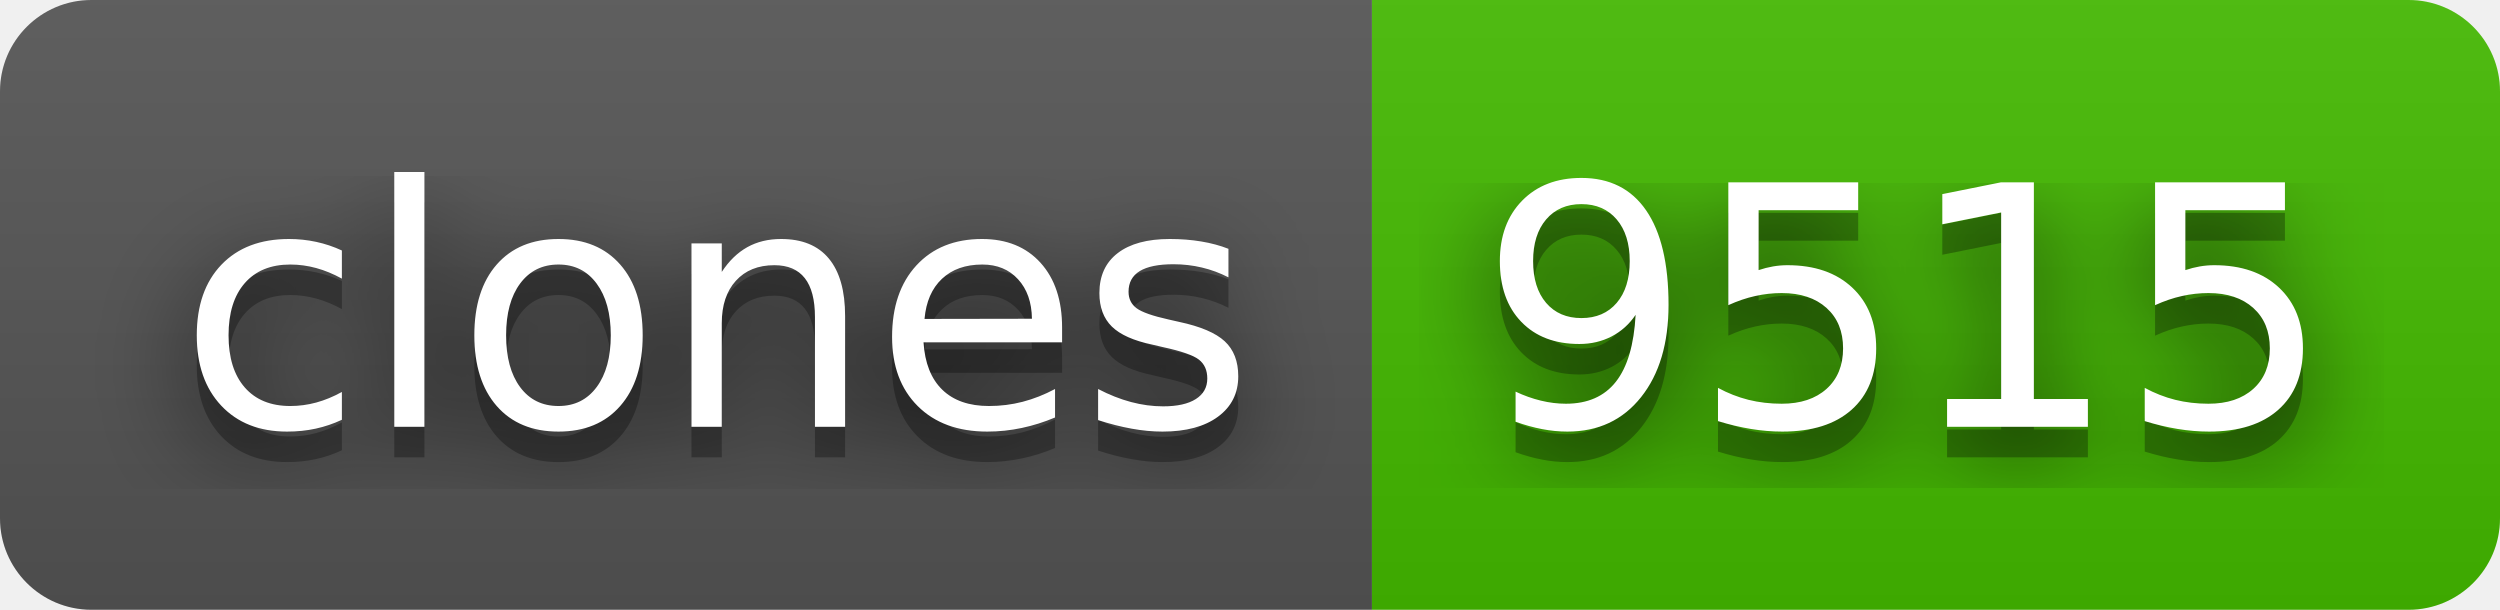
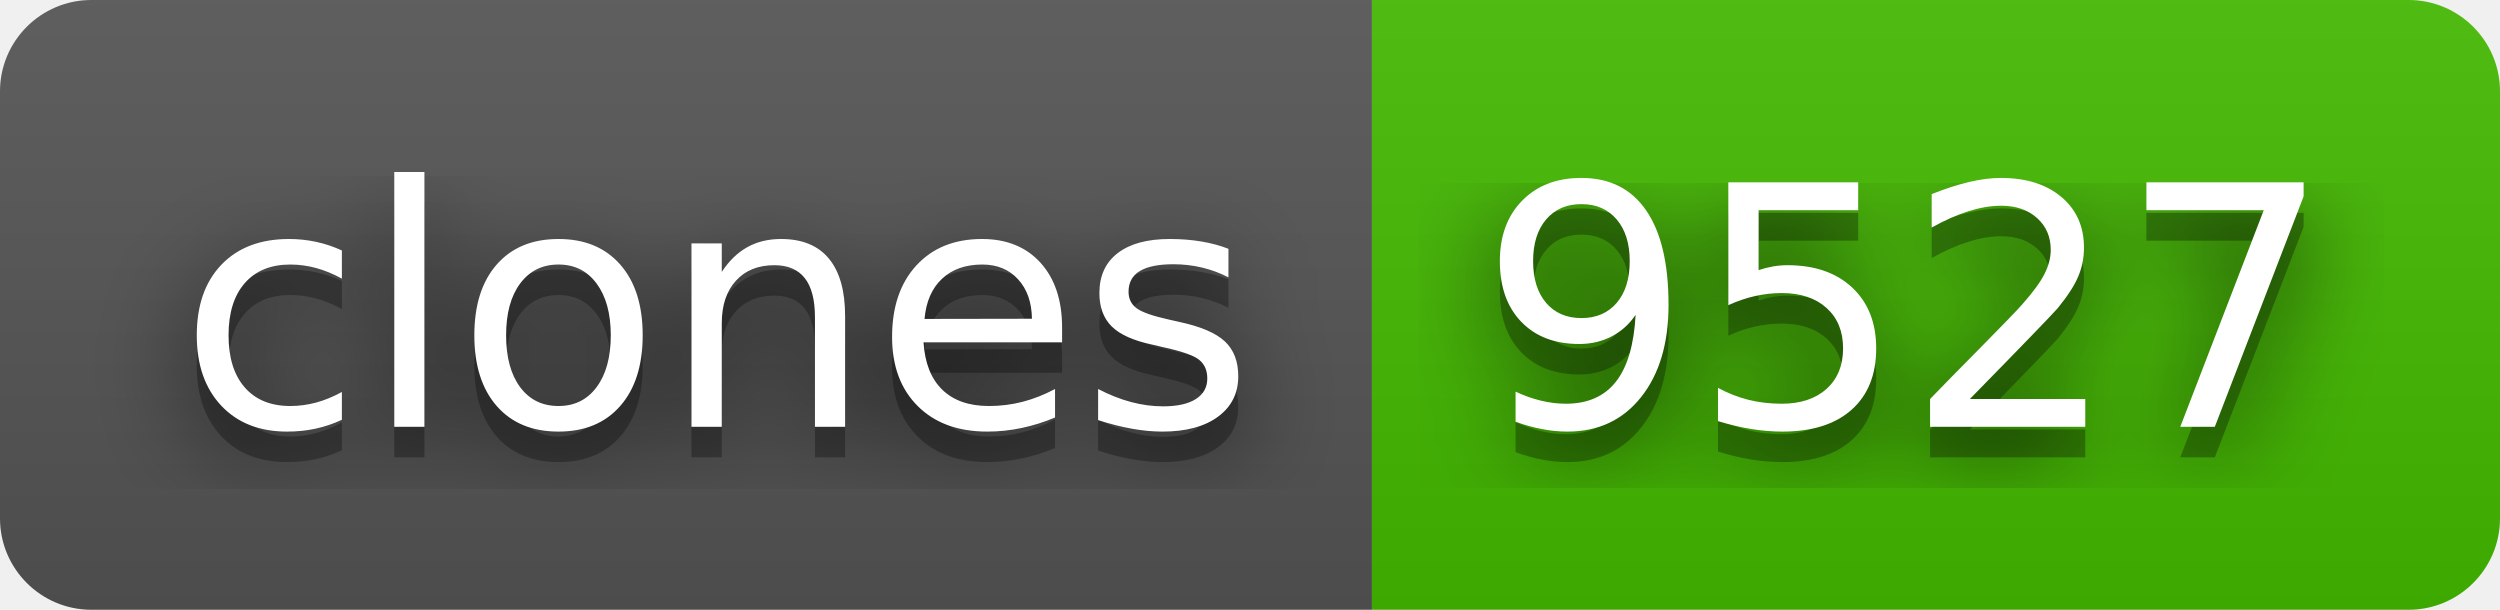
- <svg xmlns="http://www.w3.org/2000/svg" width="82" height="20" role="img" aria-label="clones: 9515">
+ <svg xmlns="http://www.w3.org/2000/svg" width="82" height="20" role="img" aria-label="clones: 9527">
  <filter id="blur">
    <feGaussianBlur stdDeviation="16" />
  </filter>
  <linearGradient id="s" x2="0" y2="100%">
    <stop offset="0" stop-color="#bbb" stop-opacity=".1" />
    <stop offset="1" stop-opacity=".1" />
  </linearGradient>
  <clipPath id="r">
    <rect width="82" height="20" rx="3" />
  </clipPath>
  <g clip-path="url(#r)">
    <rect width="45" height="20" fill="#555" />
    <rect x="45" width="37" height="20" fill="#4b0" />
    <rect width="82" height="20" fill="url(#s)" />
  </g>
  <g fill="#fff" text-anchor="middle" font-family="Verdana,Geneva,DejaVu Sans,sans-serif" text-rendering="geometricPrecision" font-size="110">
    <g transform="scale(.1)">
      <g aria-hidden="true" fill="#010101">
        <text x="235" y="150" fill-opacity=".8" filter="url(#blur)" textLength="350">clones</text>
        <text x="235" y="150" fill-opacity=".3" textLength="350">clones</text>
      </g>
      <text x="235" y="140" textLength="350">clones</text>
    </g>
    <g transform="scale(.1)">
      <g aria-hidden="true" fill="#010101">
-         <text x="625" y="150" fill-opacity=".8" filter="url(#blur)" textLength="270">9515</text>
-         <text x="625" y="150" fill-opacity=".3" textLength="270">9515</text>
+         <text x="625" y="150" fill-opacity=".8" filter="url(#blur)" textLength="270">9527</text>
+         <text x="625" y="150" fill-opacity=".3" textLength="270">9527</text>
      </g>
-       <text x="625" y="140" textLength="270">9515</text>
+       <text x="625" y="140" textLength="270">9527</text>
    </g>
  </g>
</svg>
